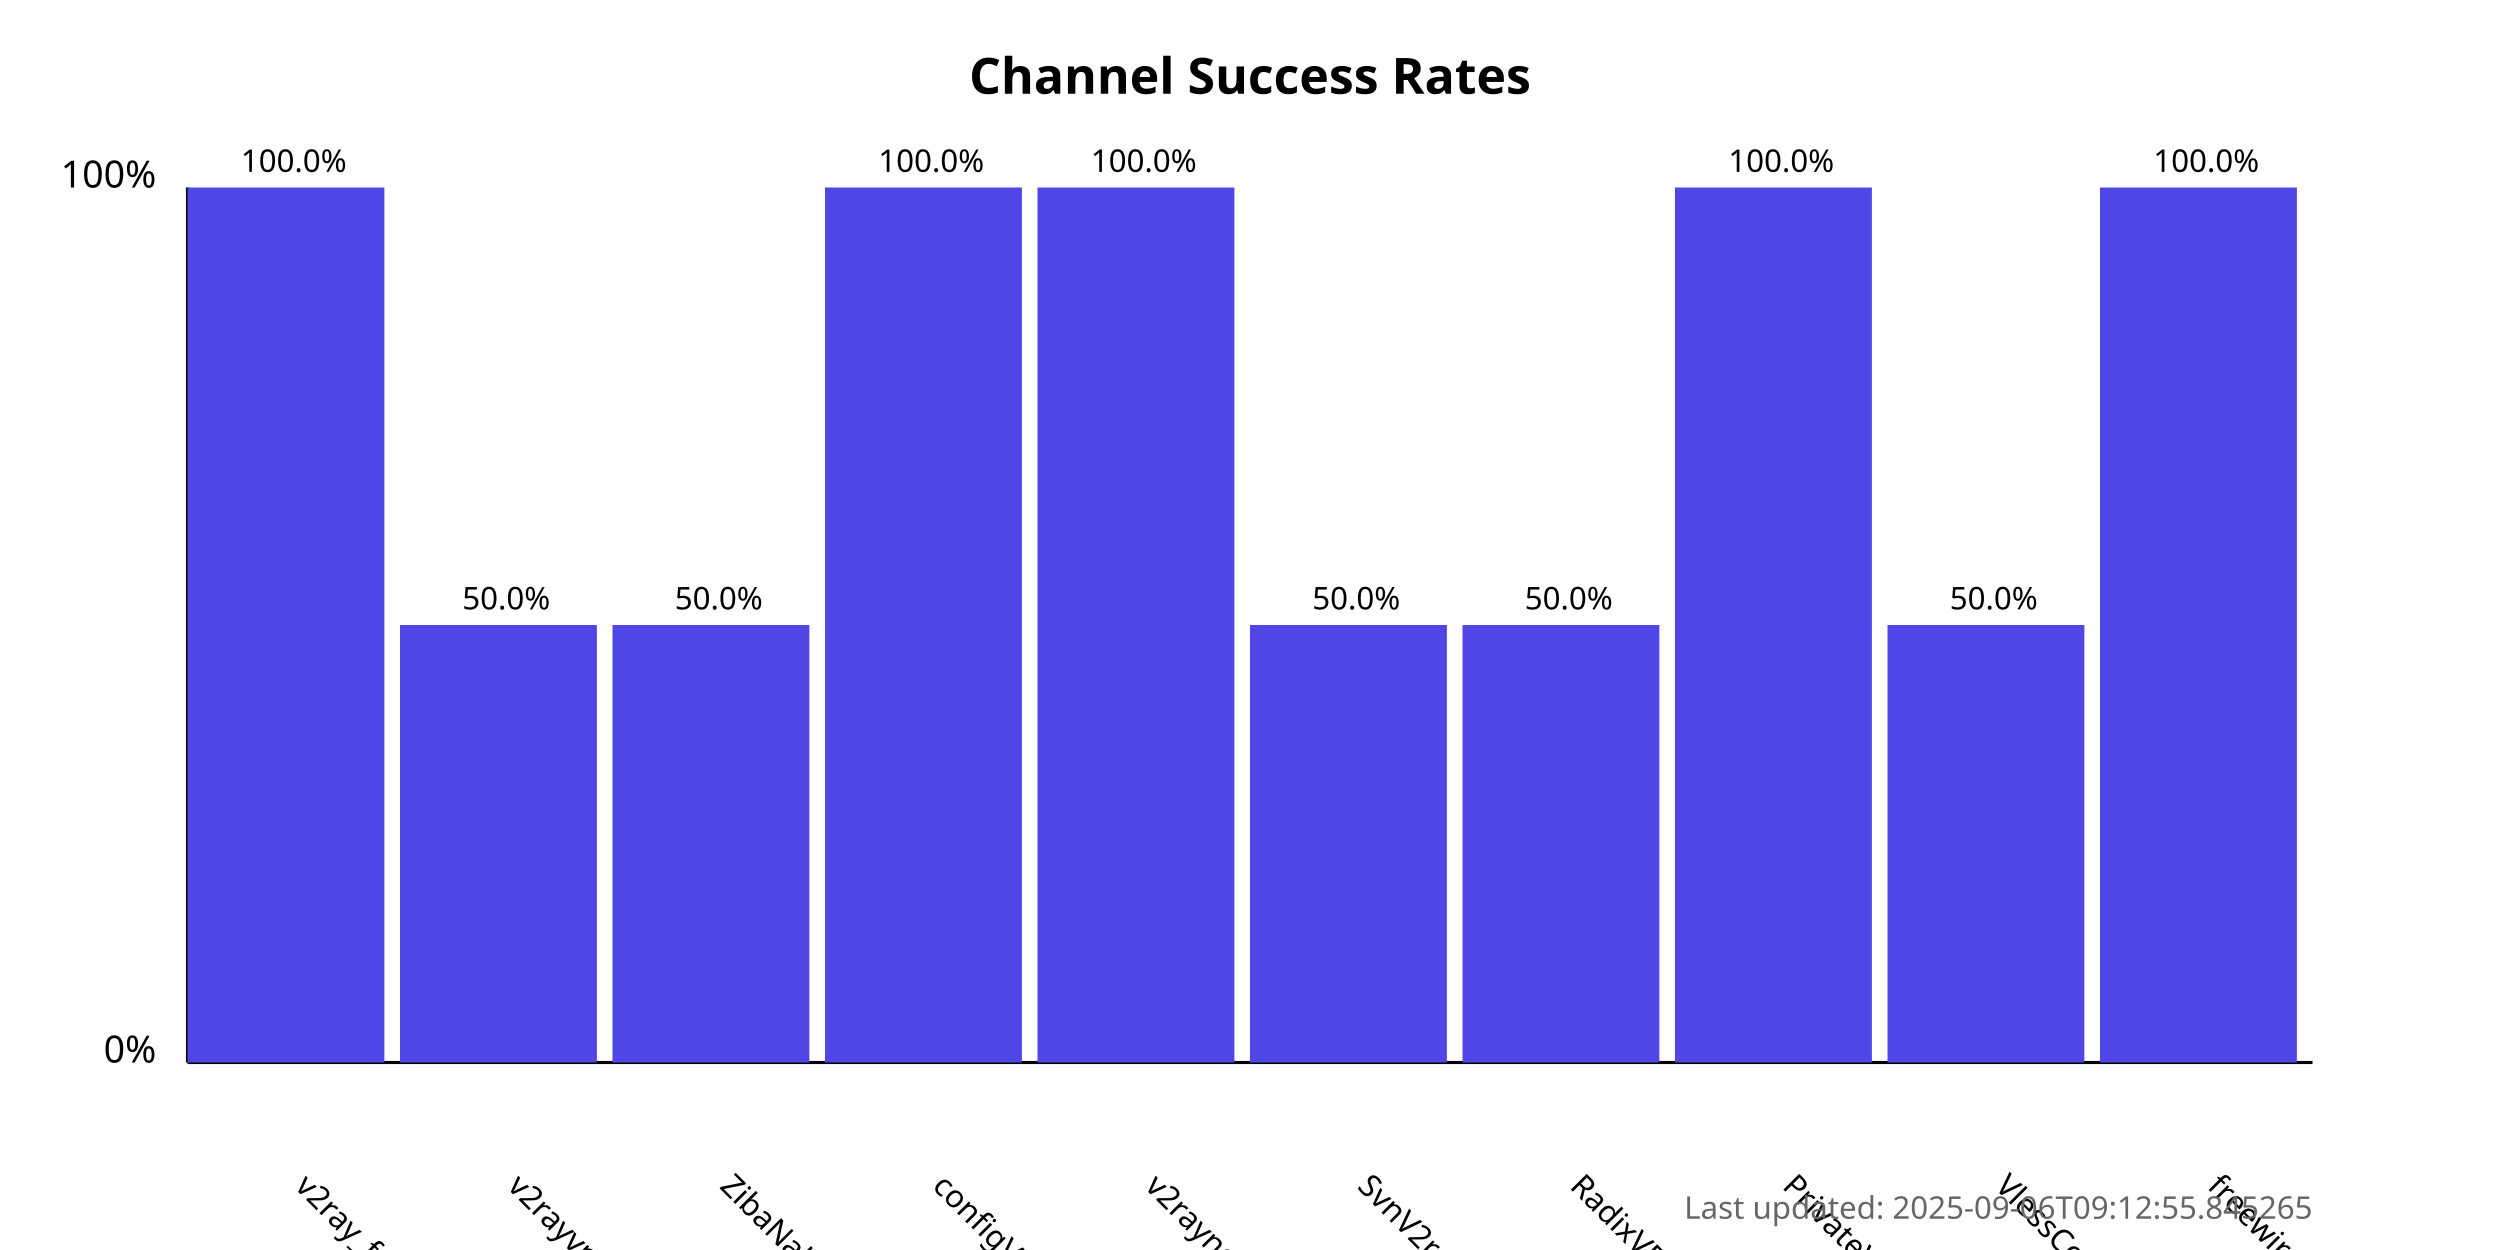
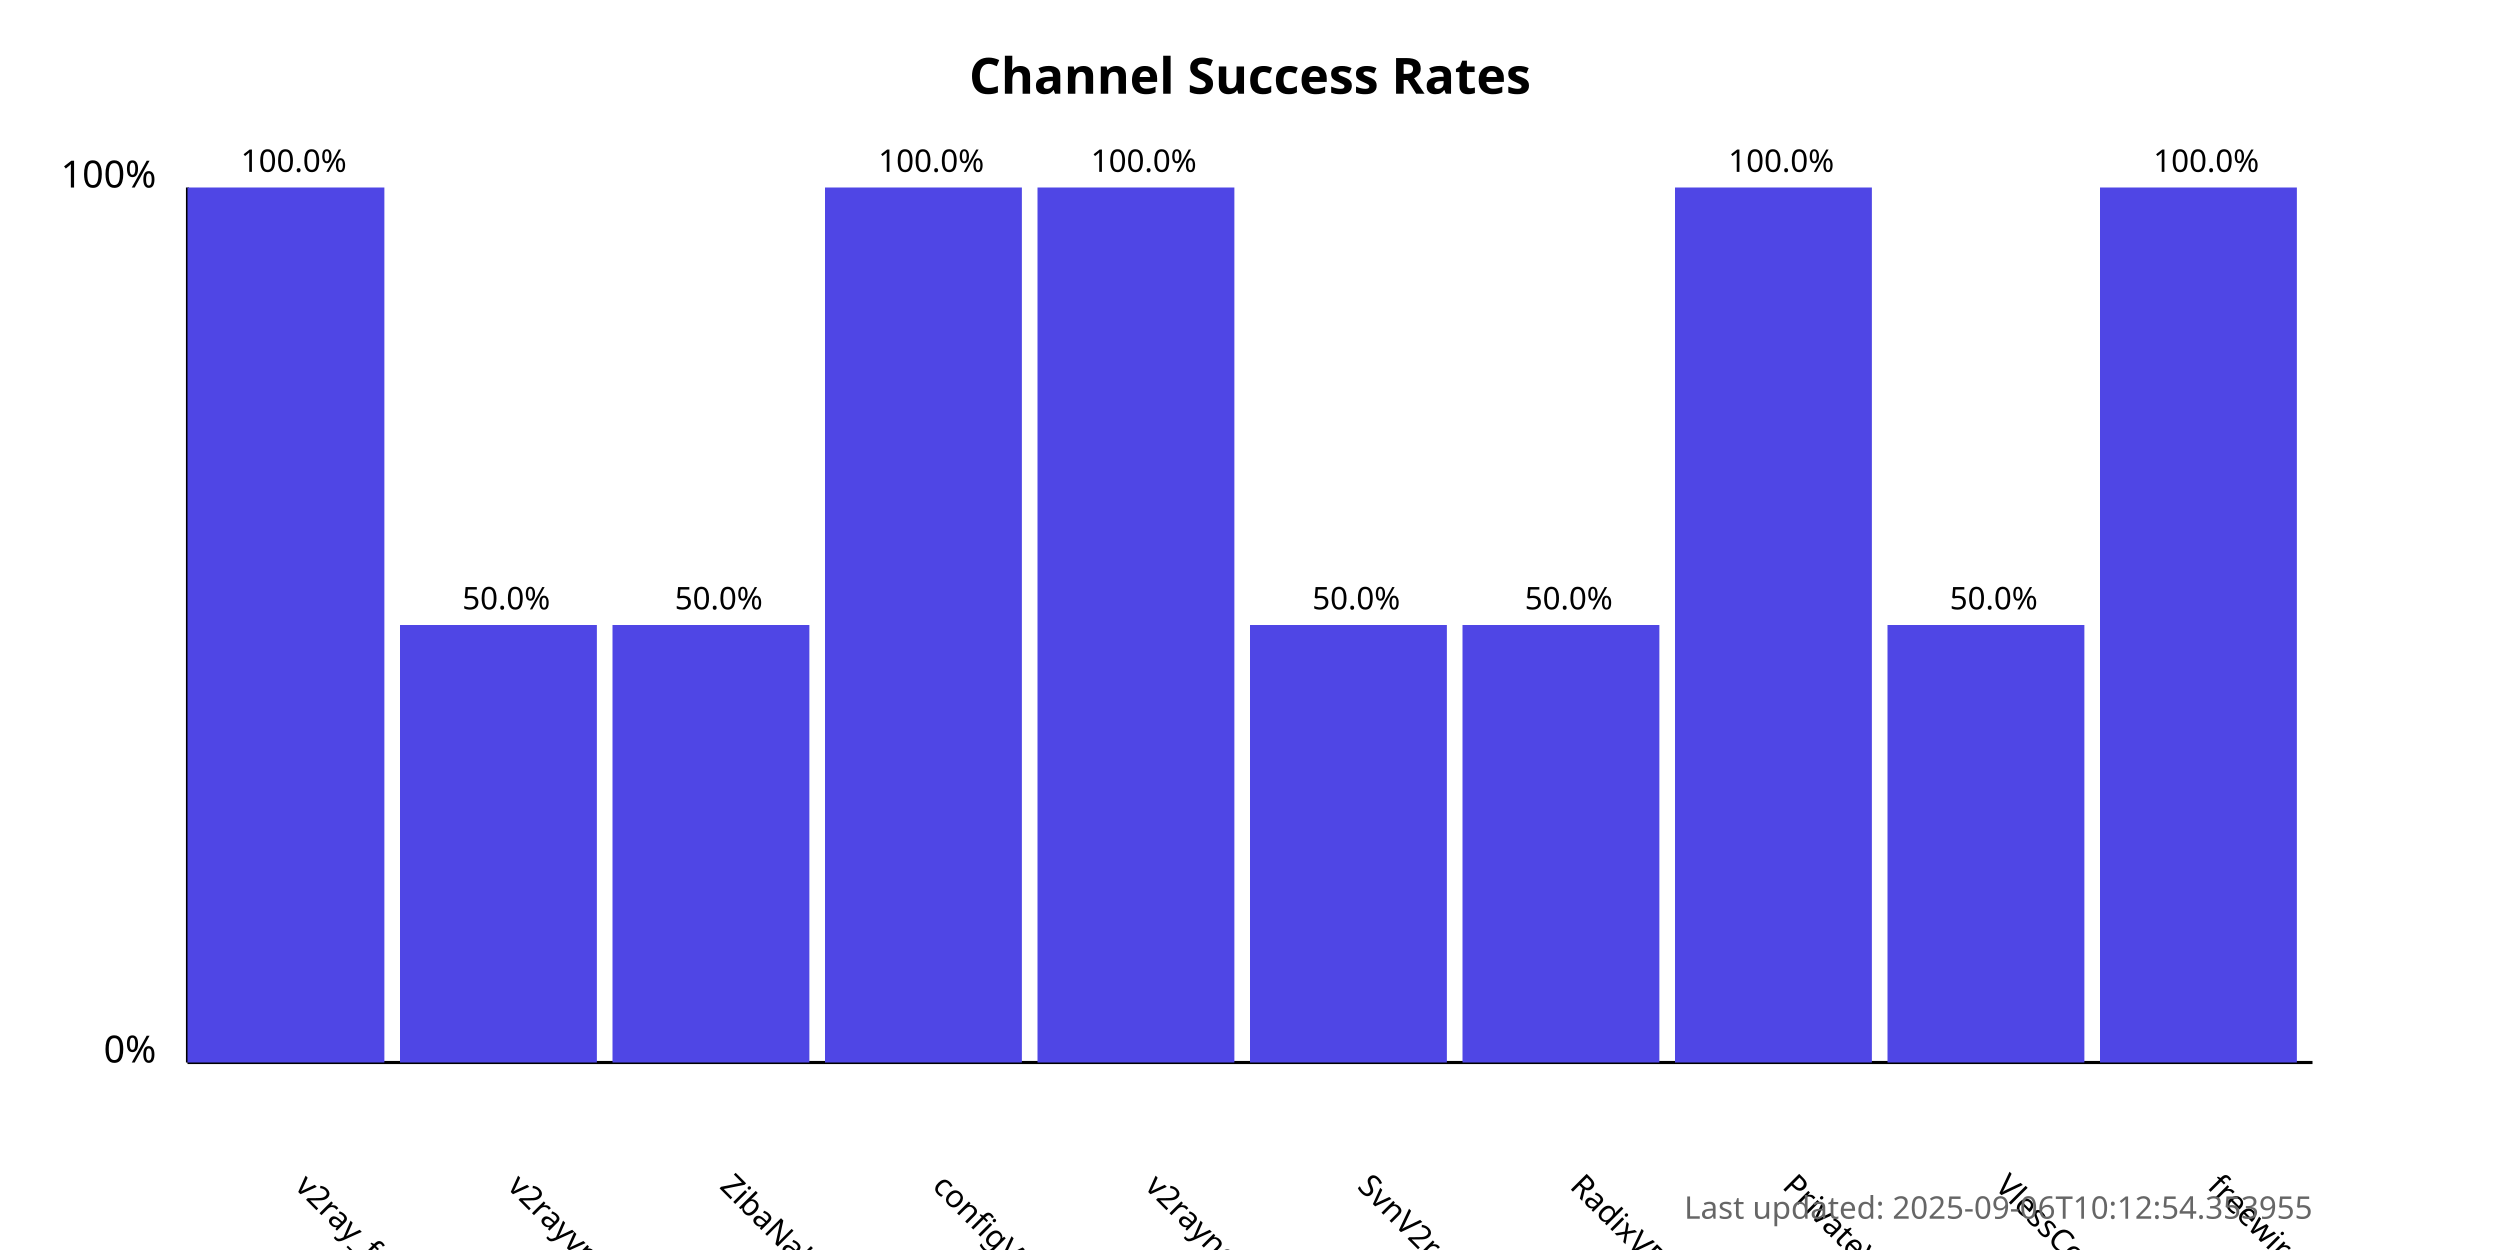
<svg xmlns="http://www.w3.org/2000/svg" width="800" height="400">
  <style>
            .chart-title { font: bold 16px sans-serif; }
            .axis-label { font: 12px sans-serif; }
            .tick-label { font: 10px sans-serif; }
            .bar { fill: #4f46e5; }
            .bar:hover { fill: #6366f1; }
            .timestamp { font: 10px sans-serif; fill: #666; }
        </style>
  <text x="400.0" y="30" text-anchor="middle" class="chart-title">
            Channel Success Rates
        </text>
  <line x1="60" y1="340" x2="60" y2="60" stroke="black" stroke-width="1" />
  <line x1="60" y1="340" x2="740" y2="340" stroke="black" stroke-width="1" />
  <text x="50" y="340" text-anchor="end" class="axis-label">0%</text>
  <text x="50" y="60" text-anchor="end" class="axis-label">100%</text>
  <g>
    <rect x="60" y="60.0" width="63.0" height="280.0" class="bar" />
    <text x="94.0" y="380" transform="rotate(45, 94.0, 380)" text-anchor="start" class="tick-label">
                v2ray_free_conf
            </text>
    <text x="94.0" y="55.0" text-anchor="middle" class="tick-label">
                100.0%
            </text>
  </g>
  <g>
    <rect x="128.0" y="200.0" width="63.0" height="140.0" class="bar" />
    <text x="162.0" y="380" transform="rotate(45, 162.0, 380)" text-anchor="start" class="tick-label">
                v2rayvpno
            </text>
    <text x="162.0" y="195.0" text-anchor="middle" class="tick-label">
                50.0%
            </text>
  </g>
  <g>
    <rect x="196.0" y="200.0" width="63.0" height="140.0" class="bar" />
    <text x="230.0" y="380" transform="rotate(45, 230.0, 380)" text-anchor="start" class="tick-label">
                ZibaNabz
            </text>
    <text x="230.0" y="195.0" text-anchor="middle" class="tick-label">
                50.0%
            </text>
  </g>
  <g>
    <rect x="264.0" y="60.0" width="63.0" height="280.0" class="bar" />
    <text x="298.0" y="380" transform="rotate(45, 298.0, 380)" text-anchor="start" class="tick-label">
                configV2rayForFree
            </text>
    <text x="298.0" y="55.0" text-anchor="middle" class="tick-label">
                100.0%
            </text>
  </g>
  <g>
    <rect x="332.0" y="60.0" width="63.0" height="280.0" class="bar" />
    <text x="366.0" y="380" transform="rotate(45, 366.0, 380)" text-anchor="start" class="tick-label">
                v2rayngvpn
            </text>
    <text x="366.0" y="55.0" text-anchor="middle" class="tick-label">
                100.0%
            </text>
  </g>
  <g>
    <rect x="400.0" y="200.0" width="63.0" height="140.0" class="bar" />
    <text x="434.0" y="380" transform="rotate(45, 434.0, 380)" text-anchor="start" class="tick-label">
                SvnV2ray
            </text>
    <text x="434.0" y="195.0" text-anchor="middle" class="tick-label">
                50.0%
            </text>
  </g>
  <g>
    <rect x="468.0" y="200.0" width="63.0" height="140.0" class="bar" />
    <text x="502.0" y="380" transform="rotate(45, 502.0, 380)" text-anchor="start" class="tick-label">
                RadixVPN
            </text>
    <text x="502.0" y="195.0" text-anchor="middle" class="tick-label">
                50.0%
            </text>
  </g>
  <g>
    <rect x="536.0" y="60.0" width="63.0" height="280.0" class="bar" />
    <text x="570.0" y="380" transform="rotate(45, 570.0, 380)" text-anchor="start" class="tick-label">
                PrivateVPNs
            </text>
    <text x="570.0" y="55.0" text-anchor="middle" class="tick-label">
                100.0%
            </text>
  </g>
  <g>
    <rect x="604.0" y="200.0" width="63.0" height="140.0" class="bar" />
    <text x="638.0" y="380" transform="rotate(45, 638.0, 380)" text-anchor="start" class="tick-label">
                VlessConfig
            </text>
    <text x="638.0" y="195.0" text-anchor="middle" class="tick-label">
                50.0%
            </text>
  </g>
  <g>
    <rect x="672.0" y="60.0" width="63.0" height="280.0" class="bar" />
    <text x="706.0" y="380" transform="rotate(45, 706.0, 380)" text-anchor="start" class="tick-label">
                freewireguard
            </text>
    <text x="706.0" y="55.0" text-anchor="middle" class="tick-label">
                100.0%
            </text>
  </g>
  <text x="740" y="390" text-anchor="end" class="timestamp">
-             Last updated: 2025-09-06T09:12:55.845265
+             Last updated: 2025-09-06T10:12:54.353955
        </text>
</svg>
